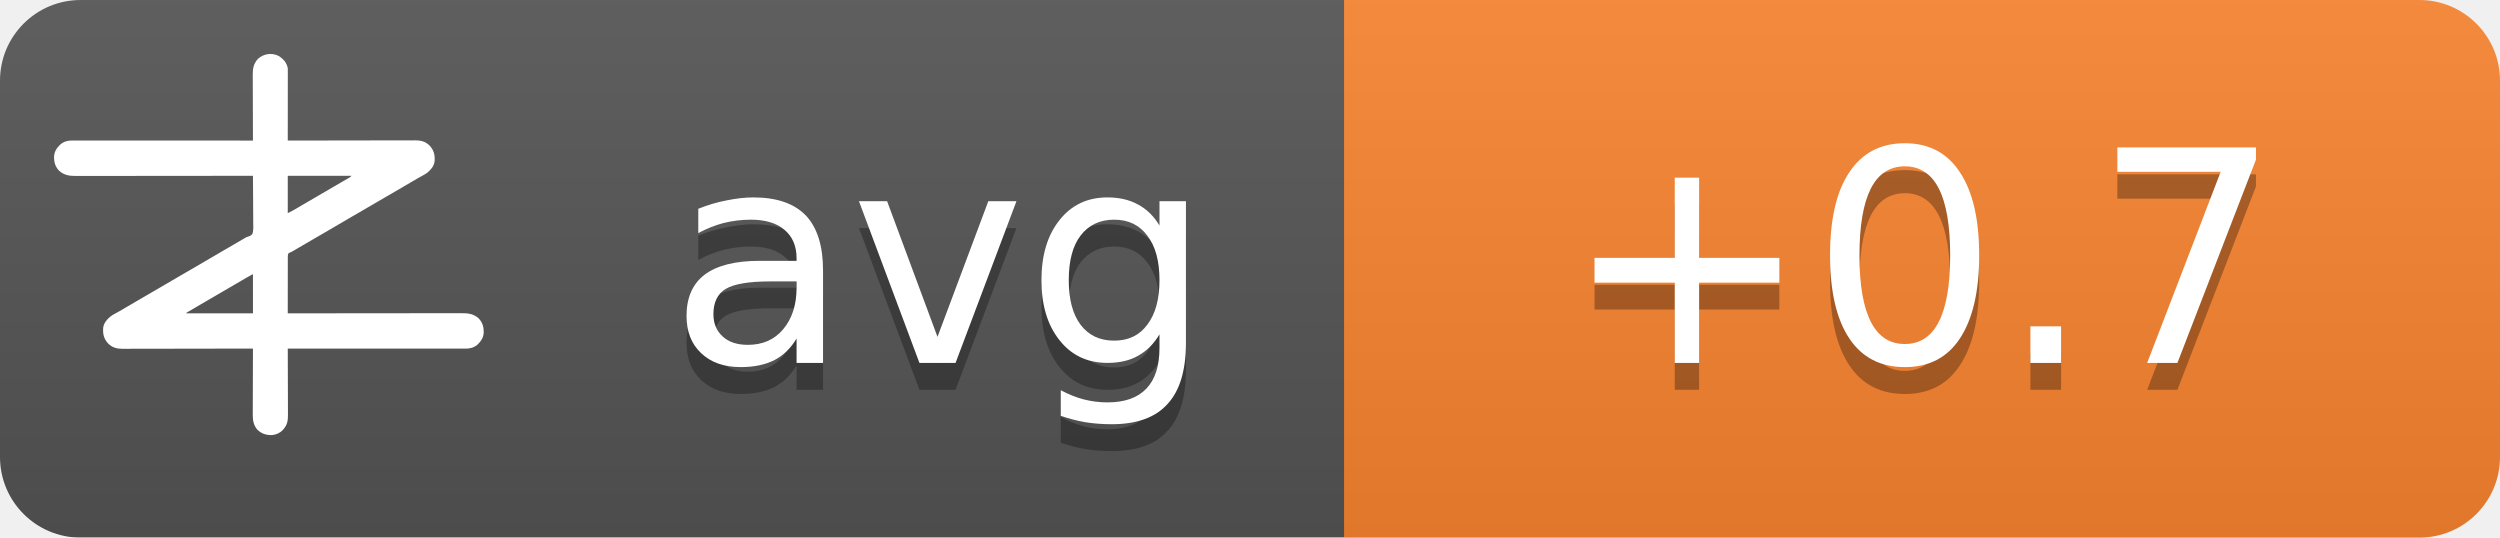
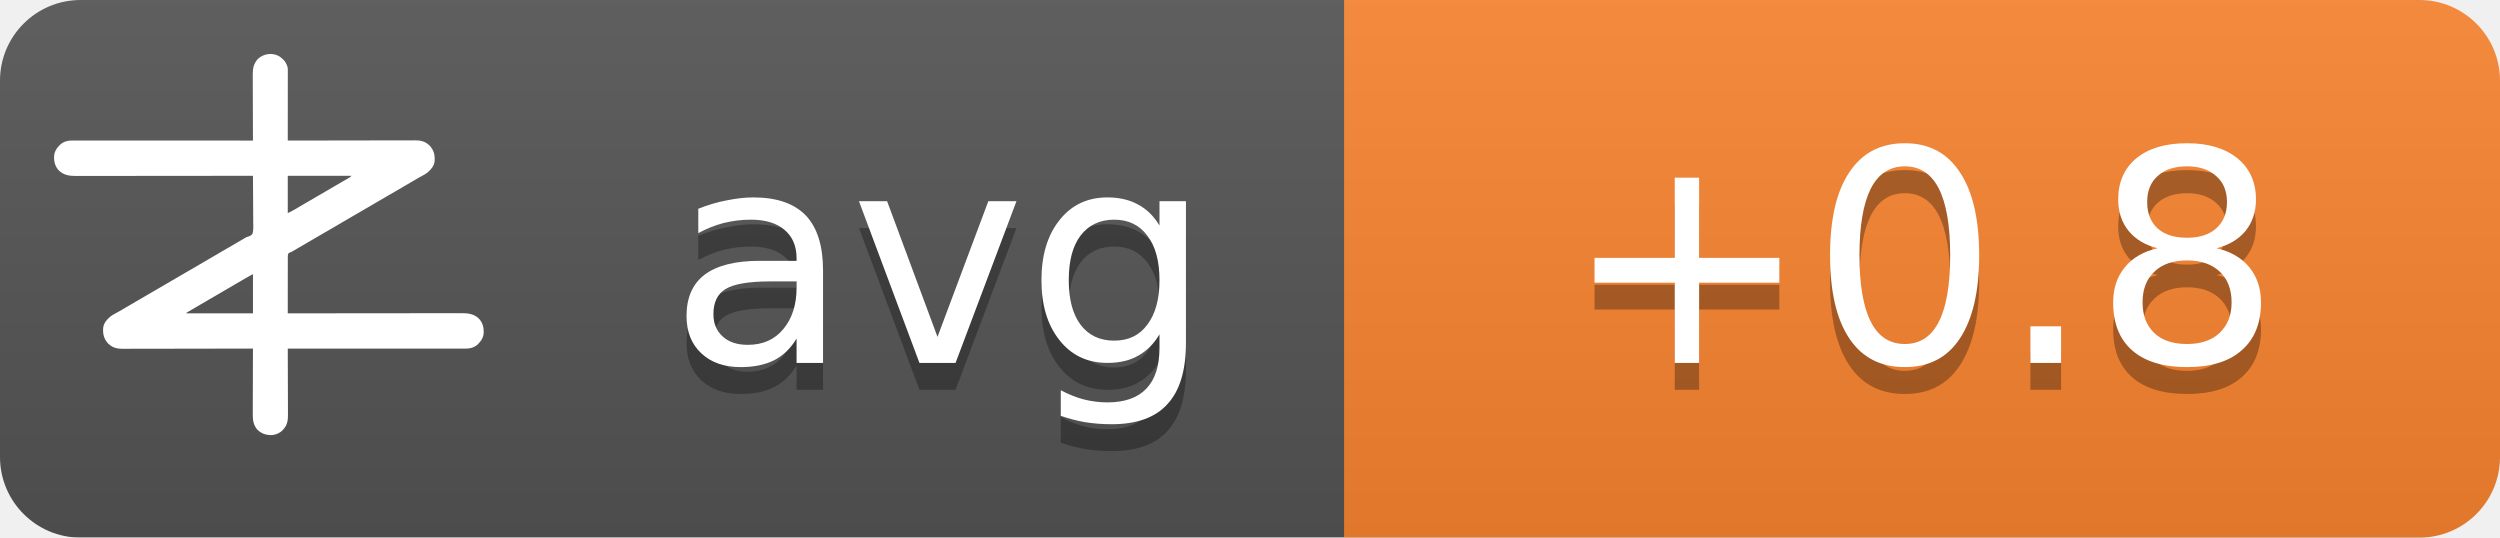
<svg xmlns="http://www.w3.org/2000/svg" width="93" height="20">
  <linearGradient id="b" x2="0" y2="100%">
    <stop offset="0" stop-color="#bbb" stop-opacity=".1" />
    <stop offset="1" stop-opacity=".1" />
  </linearGradient>
  <mask id="a">
    <rect width="93" height="20" rx="3" fill="#fff" />
  </mask>
  <g mask="url(#a)">
    <path fill="#555" d="M0 0h93v20H0z" />
    <path fill="#fb8530" d="M50 0h43v20H50z" />
    <path fill="url(#b)" d="M0 0h93v20H0z" />
  </g>
  <g fill="#fff" text-anchor="middle" font-family="DejaVu Sans,Verdana,Geneva,sans-serif" font-size="11">
    <text x="35" y="14.5" fill="#010101" fill-opacity=".3" text-anchor="middle">avg</text>
    <text x="35" y="13.5" text-anchor="middle">avg</text>
-     <text x="71.5" y="14.5" fill="#010101" fill-opacity=".3" text-anchor="middle">+0.7</text>
-     <text x="71.5" y="13.5" text-anchor="middle">+0.7</text>
+     <text x="71.5" y="14.5" fill="#010101" fill-opacity=".3" text-anchor="middle">+0.8</text>
+     <text x="71.5" y="13.5" text-anchor="middle">+0.8</text>
  </g>
  <g transform="translate(2, 2) scale(0.0156)">
    <path d="M538.273,6.355 C540.3,7.803 542.146,9.339 544,11 C544.605,11.501 545.209,12.003 545.832,12.52 C551.93,17.98 556.451,25.923 558,34 C558.09,36.348 558.122,38.699 558.12,41.049 C558.121,41.759 558.122,42.469 558.123,43.2 C558.124,45.578 558.119,47.957 558.114,50.335 C558.113,52.04 558.113,53.745 558.114,55.45 C558.114,60.08 558.108,64.71 558.101,69.339 C558.095,74.177 558.095,79.015 558.093,83.853 C558.09,93.015 558.082,102.177 558.072,111.339 C558.061,121.77 558.055,132.2 558.05,142.63 C558.04,164.087 558.022,185.543 558,207 C558.992,206.998 558.992,206.998 560.005,206.995 C599.244,206.906 638.484,206.837 677.724,206.796 C682.439,206.791 687.153,206.786 691.868,206.78 C692.807,206.779 693.746,206.778 694.713,206.777 C709.897,206.76 725.081,206.728 740.266,206.691 C755.854,206.654 771.443,206.632 787.031,206.624 C796.645,206.618 806.259,206.601 815.872,206.568 C822.471,206.547 829.069,206.541 835.668,206.546 C839.471,206.549 843.274,206.545 847.077,206.523 C851.211,206.5 855.344,206.508 859.478,206.519 C860.666,206.507 861.854,206.496 863.077,206.484 C874.708,206.566 885.27,209.022 894,217 C894.866,217.763 895.732,218.526 896.625,219.312 C906.609,230.61 909.093,241.115 908.211,255.893 C907.045,267.523 899.957,275.585 891.527,282.982 C887.507,286.192 883.149,288.577 878.625,291 C876.581,292.125 874.538,293.253 872.496,294.383 C871.434,294.97 870.371,295.557 869.277,296.161 C863.687,299.298 858.19,302.589 852.688,305.875 C842.692,311.83 832.649,317.693 822.564,323.493 C812.339,329.374 802.151,335.315 791.968,341.266 C786.98,344.18 781.99,347.09 777,350 C775,351.167 773,352.333 771,353.5 C767,355.833 763,358.167 759,360.5 C758.01,361.077 757.02,361.655 756,362.25 C753.999,363.417 751.997,364.585 749.996,365.752 C745.019,368.655 740.044,371.558 735.07,374.465 C724.795,380.468 714.504,386.442 704.188,392.375 C695.251,397.517 686.361,402.73 677.5,408 C667.565,413.909 657.583,419.731 647.563,425.494 C637.339,431.374 627.151,437.315 616.968,443.266 C611.98,446.18 606.99,449.09 602,452 C595.8,455.616 589.601,459.233 583.402,462.852 C581.779,463.799 581.779,463.799 580.123,464.766 C578.058,465.971 575.993,467.177 573.928,468.383 C572.991,468.929 572.055,469.476 571.09,470.039 C570.274,470.516 569.458,470.992 568.617,471.483 C566,473 566,473 562.392,474.252 C560.444,475.261 560.444,475.261 559,477 C557.895,481.466 558.058,485.91 558.114,490.489 C558.106,491.889 558.095,493.288 558.081,494.688 C558.052,498.486 558.066,502.282 558.088,506.08 C558.104,510.049 558.08,514.018 558.06,517.987 C558.029,525.502 558.033,533.017 558.05,540.532 C558.068,549.089 558.046,557.645 558.021,566.201 C557.97,583.801 557.969,601.4 558,619 C558.905,618.999 559.811,618.998 560.743,618.997 C614.404,618.929 668.065,618.878 721.726,618.847 C728.169,618.843 734.613,618.839 741.057,618.835 C742.339,618.834 743.622,618.834 744.944,618.833 C765.713,618.82 786.482,618.796 807.25,618.769 C828.563,618.74 849.875,618.724 871.187,618.718 C884.337,618.714 897.486,618.701 910.636,618.676 C919.654,618.66 928.673,618.656 937.691,618.659 C942.893,618.661 948.096,618.658 953.298,618.642 C958.065,618.628 962.833,618.627 967.6,618.637 C969.32,618.639 971.041,618.635 972.761,618.625 C988.359,618.545 1001.304,620.231 1013.289,631.07 C1022.63,640.831 1025.523,651.69 1025.273,664.816 C1024.716,676.951 1018.801,685.602 1010.25,693.75 C1002.107,700.576 993.074,703.126 982.638,703.123 C981.903,703.124 981.168,703.125 980.41,703.127 C977.94,703.129 975.469,703.125 972.998,703.12 C971.212,703.121 969.426,703.122 967.64,703.123 C962.725,703.125 957.811,703.121 952.897,703.116 C947.6,703.112 942.303,703.113 937.006,703.114 C927.826,703.114 918.646,703.111 909.467,703.106 C896.194,703.098 882.922,703.095 869.65,703.094 C848.117,703.092 826.585,703.085 805.052,703.075 C784.134,703.066 763.215,703.059 742.296,703.055 C740.362,703.055 740.362,703.055 738.389,703.054 C731.923,703.053 725.456,703.052 718.989,703.05 C665.326,703.04 611.663,703.022 558,703 C558.004,703.881 558.007,704.763 558.011,705.671 C558.1,727.147 558.166,748.623 558.207,770.099 C558.228,780.485 558.256,790.871 558.302,801.257 C558.342,810.312 558.367,819.367 558.376,828.422 C558.382,833.214 558.394,838.006 558.423,842.798 C558.45,847.315 558.458,851.831 558.452,856.348 C558.454,858 558.461,859.651 558.477,861.303 C558.593,874.39 556.909,884.889 548,895 C547.475,895.617 546.951,896.235 546.41,896.871 C539.67,904.246 530.375,908.396 520.457,909.341 C506.721,909.483 496.278,906.386 486,897 C475.869,885.646 474.41,873.462 474.546,858.87 C474.547,857.164 474.546,855.458 474.544,853.752 C474.543,849.152 474.566,844.551 474.594,839.951 C474.62,835.132 474.622,830.312 474.627,825.493 C474.639,816.381 474.672,807.269 474.712,798.157 C474.757,787.777 474.779,777.397 474.799,767.017 C474.84,745.678 474.911,724.339 475,703 C474.324,703.002 473.647,703.003 472.95,703.005 C432.834,703.094 392.718,703.163 352.601,703.204 C347.781,703.209 342.961,703.214 338.141,703.22 C337.181,703.221 336.222,703.222 335.233,703.223 C319.709,703.24 304.185,703.272 288.662,703.309 C272.725,703.346 256.788,703.368 240.852,703.376 C231.023,703.382 221.195,703.399 211.366,703.432 C204.62,703.453 197.875,703.459 191.129,703.454 C187.241,703.451 183.353,703.455 179.465,703.477 C175.897,703.496 172.329,703.497 168.762,703.484 C166.876,703.481 164.991,703.498 163.106,703.516 C151.4,703.435 140.793,701.035 132,693 C131.134,692.237 130.268,691.474 129.375,690.688 C119.391,679.39 116.907,668.885 117.789,654.107 C118.955,642.477 126.043,634.415 134.473,627.018 C138.493,623.808 142.851,621.423 147.375,619 C149.419,617.875 151.462,616.747 153.504,615.617 C154.566,615.03 155.629,614.443 156.723,613.839 C162.313,610.702 167.81,607.411 173.312,604.125 C183.308,598.17 193.351,592.307 203.436,586.507 C213.661,580.626 223.849,574.685 234.032,568.734 C239.02,565.82 244.01,562.91 249,560 C251,558.833 253,557.667 255,556.5 C267,549.5 279,542.5 291,535.5 C291.99,534.923 292.98,534.345 294,533.75 C296.001,532.583 298.003,531.415 300.004,530.248 C304.981,527.345 309.956,524.442 314.93,521.535 C325.205,515.532 335.496,509.558 345.812,503.625 C354.749,498.483 363.639,493.27 372.5,488 C382.435,482.091 392.417,476.269 402.437,470.506 C409.68,466.34 416.909,462.151 424.125,457.938 C425.588,457.083 425.588,457.083 427.08,456.212 C430.054,454.475 433.027,452.738 436,451 C440.208,448.541 444.416,446.083 448.625,443.625 C449.56,443.078 450.494,442.532 451.458,441.969 C452.371,441.435 453.285,440.901 454.227,440.352 C455.087,439.812 455.946,439.273 456.832,438.717 C460,437 460,437 463.571,436.011 C468.09,434.438 471.29,433.051 474,429 C476.614,419.869 475.804,409.751 475.621,400.323 C475.562,396.476 475.582,392.63 475.593,388.784 C475.603,381.508 475.541,374.236 475.454,366.961 C475.358,358.676 475.341,350.391 475.331,342.105 C475.309,325.069 475.188,308.035 475,291 C473.62,291.002 473.62,291.002 472.212,291.003 C417.674,291.071 363.137,291.122 308.599,291.153 C302.05,291.157 295.501,291.161 288.953,291.165 C287.649,291.166 286.345,291.166 285.002,291.167 C263.894,291.18 242.785,291.204 221.677,291.231 C200.017,291.26 178.357,291.276 156.696,291.282 C143.332,291.286 129.967,291.299 116.602,291.324 C107.437,291.34 98.271,291.344 89.106,291.341 C83.818,291.339 78.531,291.342 73.244,291.358 C68.398,291.372 63.554,291.373 58.708,291.363 C56.96,291.361 55.211,291.365 53.463,291.375 C37.782,291.454 24.767,289.833 12.711,278.93 C3.37,269.169 0.477,258.31 0.727,245.184 C1.284,233.049 7.199,224.398 15.75,216.25 C23.907,209.413 33.022,206.837 43.471,206.877 C44.592,206.875 44.592,206.875 45.735,206.873 C48.246,206.871 50.757,206.875 53.267,206.88 C55.083,206.879 56.898,206.878 58.713,206.877 C63.707,206.875 68.701,206.879 73.695,206.884 C79.078,206.888 84.461,206.887 89.844,206.886 C99.172,206.886 108.501,206.889 117.83,206.894 C131.317,206.902 144.805,206.905 158.293,206.906 C180.174,206.908 202.056,206.915 223.938,206.925 C245.197,206.934 266.455,206.941 287.714,206.945 C289.024,206.945 290.334,206.946 291.683,206.946 C298.255,206.947 304.827,206.948 311.398,206.95 C365.932,206.96 420.466,206.978 475,207 C474.996,206.119 474.993,205.237 474.989,204.329 C474.9,182.853 474.834,161.377 474.793,139.901 C474.772,129.515 474.744,119.129 474.698,108.743 C474.658,99.688 474.633,90.633 474.624,81.578 C474.618,76.786 474.606,71.994 474.577,67.202 C474.55,62.685 474.542,58.169 474.548,53.652 C474.546,52 474.539,50.349 474.523,48.697 C474.394,34.178 477.037,23.083 487,12 C500.963,-0.67 521.883,-3.417 538.273,6.355 Z M558,291 C558,320.37 558,349.74 558,380 C568.041,374.999 568.041,374.999 577.75,369.5 C579.212,368.63 580.674,367.76 582.137,366.891 C582.915,366.427 583.692,365.964 584.494,365.486 C589.168,362.714 593.867,359.985 598.562,357.25 C600.626,356.047 602.69,354.844 604.754,353.641 C606.305,352.737 606.305,352.737 607.887,351.814 C612.926,348.878 617.963,345.939 623,343 C625,341.833 627,340.667 629,339.5 C629.99,338.923 630.98,338.345 632,337.75 C665,318.5 665,318.5 668.005,316.747 C669.988,315.59 671.971,314.433 673.954,313.274 C679.207,310.206 684.467,307.151 689.738,304.113 C690.838,303.477 691.939,302.841 693.072,302.186 C695.187,300.963 697.304,299.744 699.424,298.529 C700.848,297.705 700.848,297.705 702.301,296.863 C703.138,296.382 703.975,295.9 704.837,295.404 C707.289,293.919 707.289,293.919 710,291 C659.84,291 609.68,291 558,291 Z M469.207,528.605 C468.196,529.17 467.184,529.735 466.142,530.316 C465.043,530.934 463.945,531.551 462.812,532.188 C461.682,532.822 460.552,533.456 459.387,534.109 C450.357,539.189 441.423,544.425 432.52,549.723 C426.741,553.161 420.935,556.553 415.125,559.938 C414.127,560.519 413.129,561.1 412.101,561.699 C410.078,562.878 408.055,564.056 406.032,565.234 C401.02,568.153 396.01,571.077 391,574 C389,575.167 387,576.333 385,577.5 C384.01,578.077 383.02,578.655 382,579.25 C373,584.5 373,584.5 369.998,586.251 C368.005,587.414 366.012,588.576 364.02,589.739 C358.909,592.721 353.798,595.7 348.684,598.676 C335.318,606.454 335.318,606.454 322,614.312 C321.065,614.863 321.065,614.863 320.111,615.425 C318.723,616.255 317.358,617.123 316,618 C316,618.33 316,618.66 316,619 C368.47,619 420.94,619 475,619 C475,588.31 475,557.62 475,526 C472.956,526 470.925,527.646 469.207,528.605 Z" fill="#fff" fill-rule="nonzero" />
  </g>
</svg>
